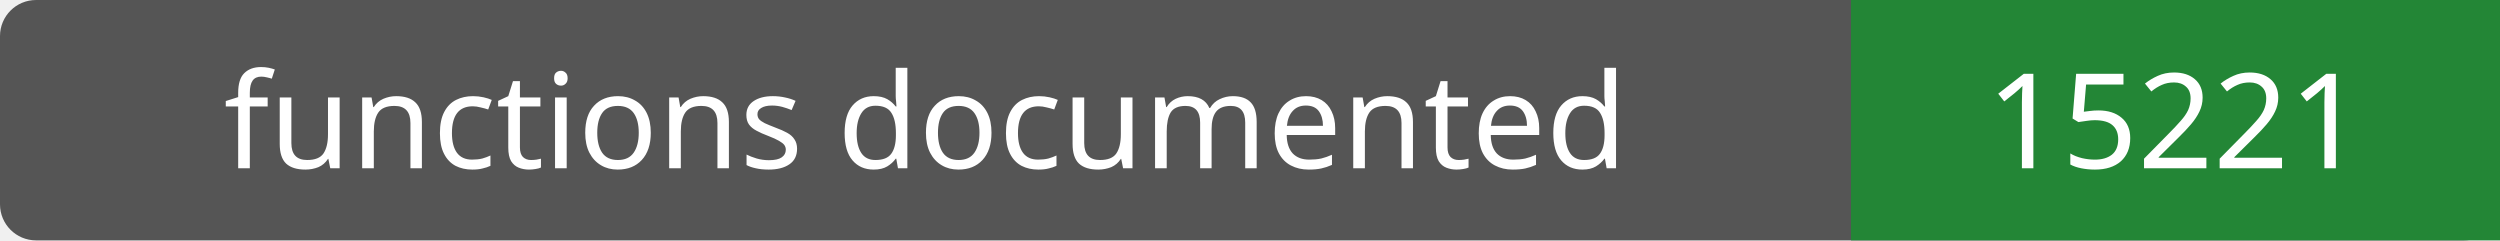
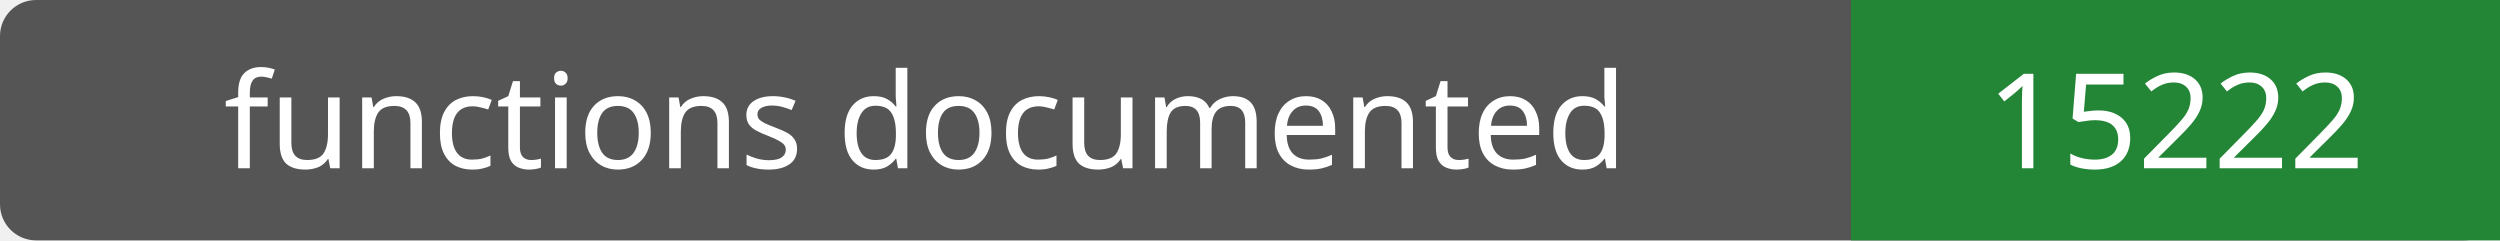
- <svg xmlns="http://www.w3.org/2000/svg" width="208" height="20" role="img" aria-label="functions documented: 15221">
+ <svg xmlns="http://www.w3.org/2000/svg" width="208" height="20" role="img" aria-label="functions documented: 15222">
  <rect width="208" height="20" rx="3" fill="#555" />
  <path fill="#238636" d="M154 0h54v20H154z" />
  <g fill="#fff" text-anchor="middle" font-family="Verdana,sans-serif" font-size="11">
    <text x="77.0" y="14">functions documented</text>
-     <text x="181.0" y="14">15221</text>
+     <text x="181.0" y="14">15222</text>
  </g>
</svg>
